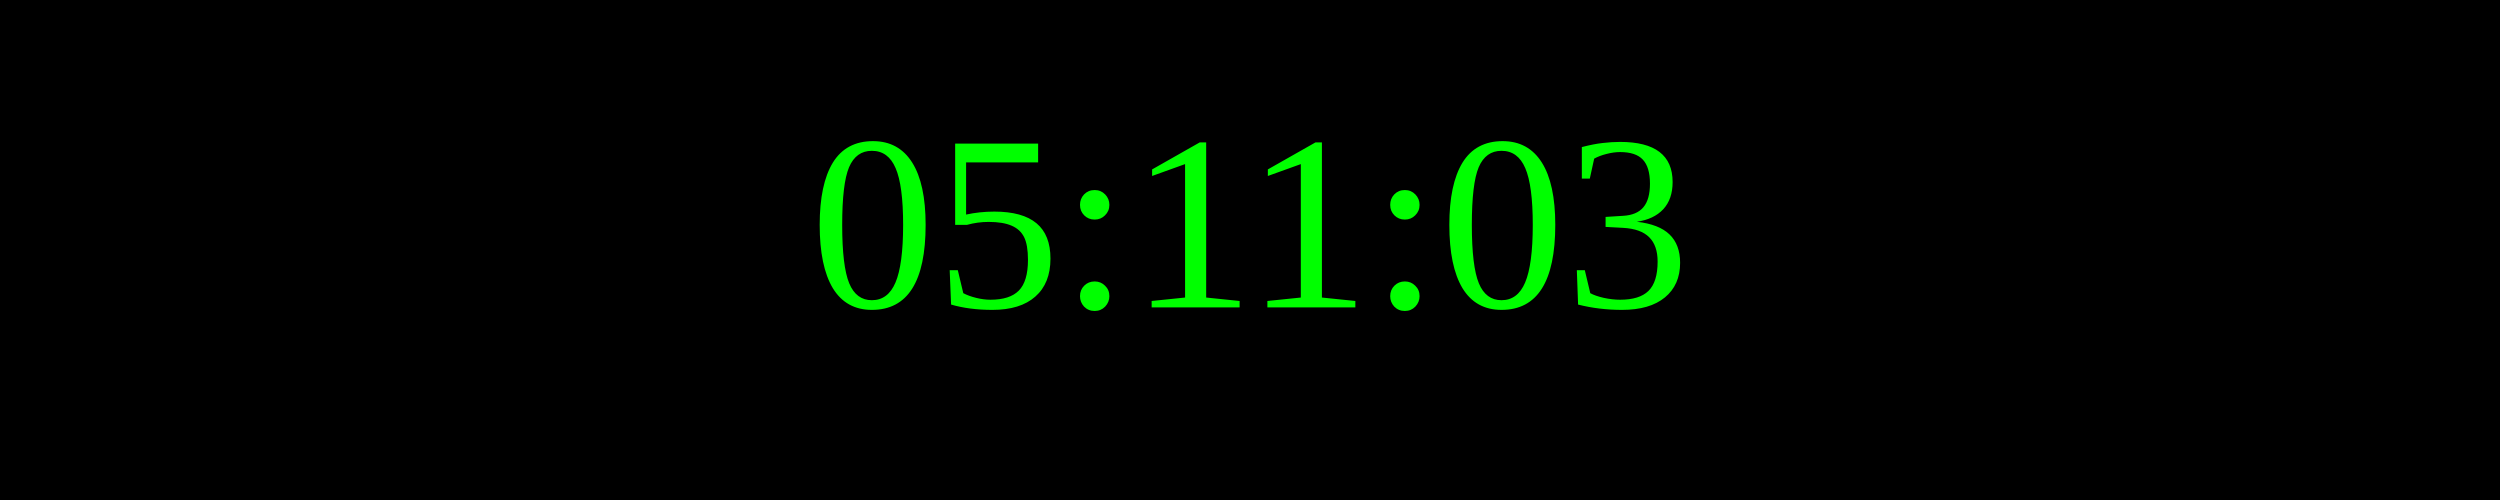
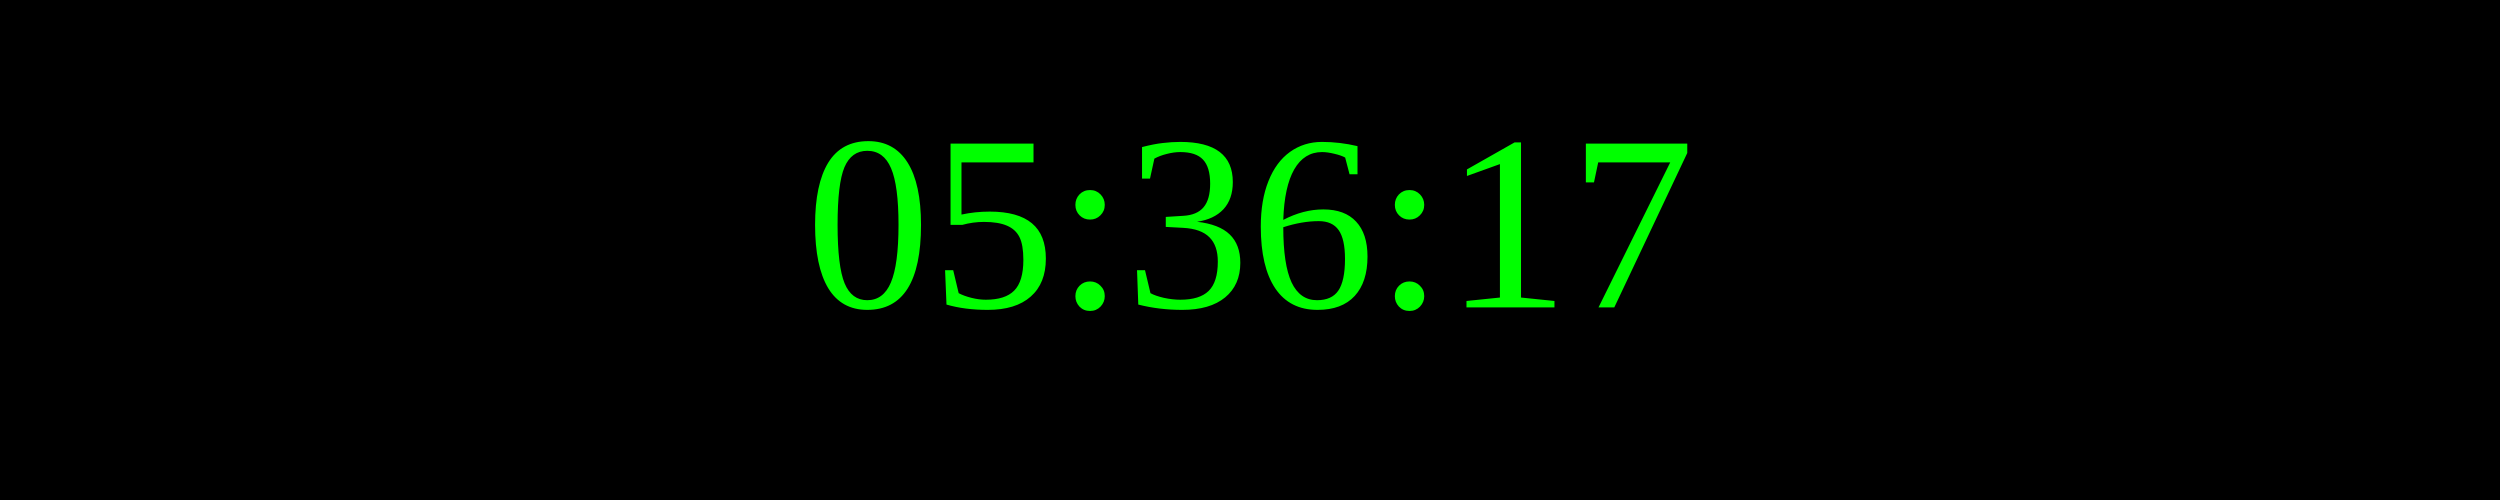
<svg xmlns="http://www.w3.org/2000/svg" width="250" height="50">
  <rect width="100%" height="100%" fill="black" />
  <text x="50%" y="50%" font-size="25" fill="lime" text-anchor="middle" dominant-baseline="middle">
- 05:11:03
+ 05:36:17
</text>
</svg>
